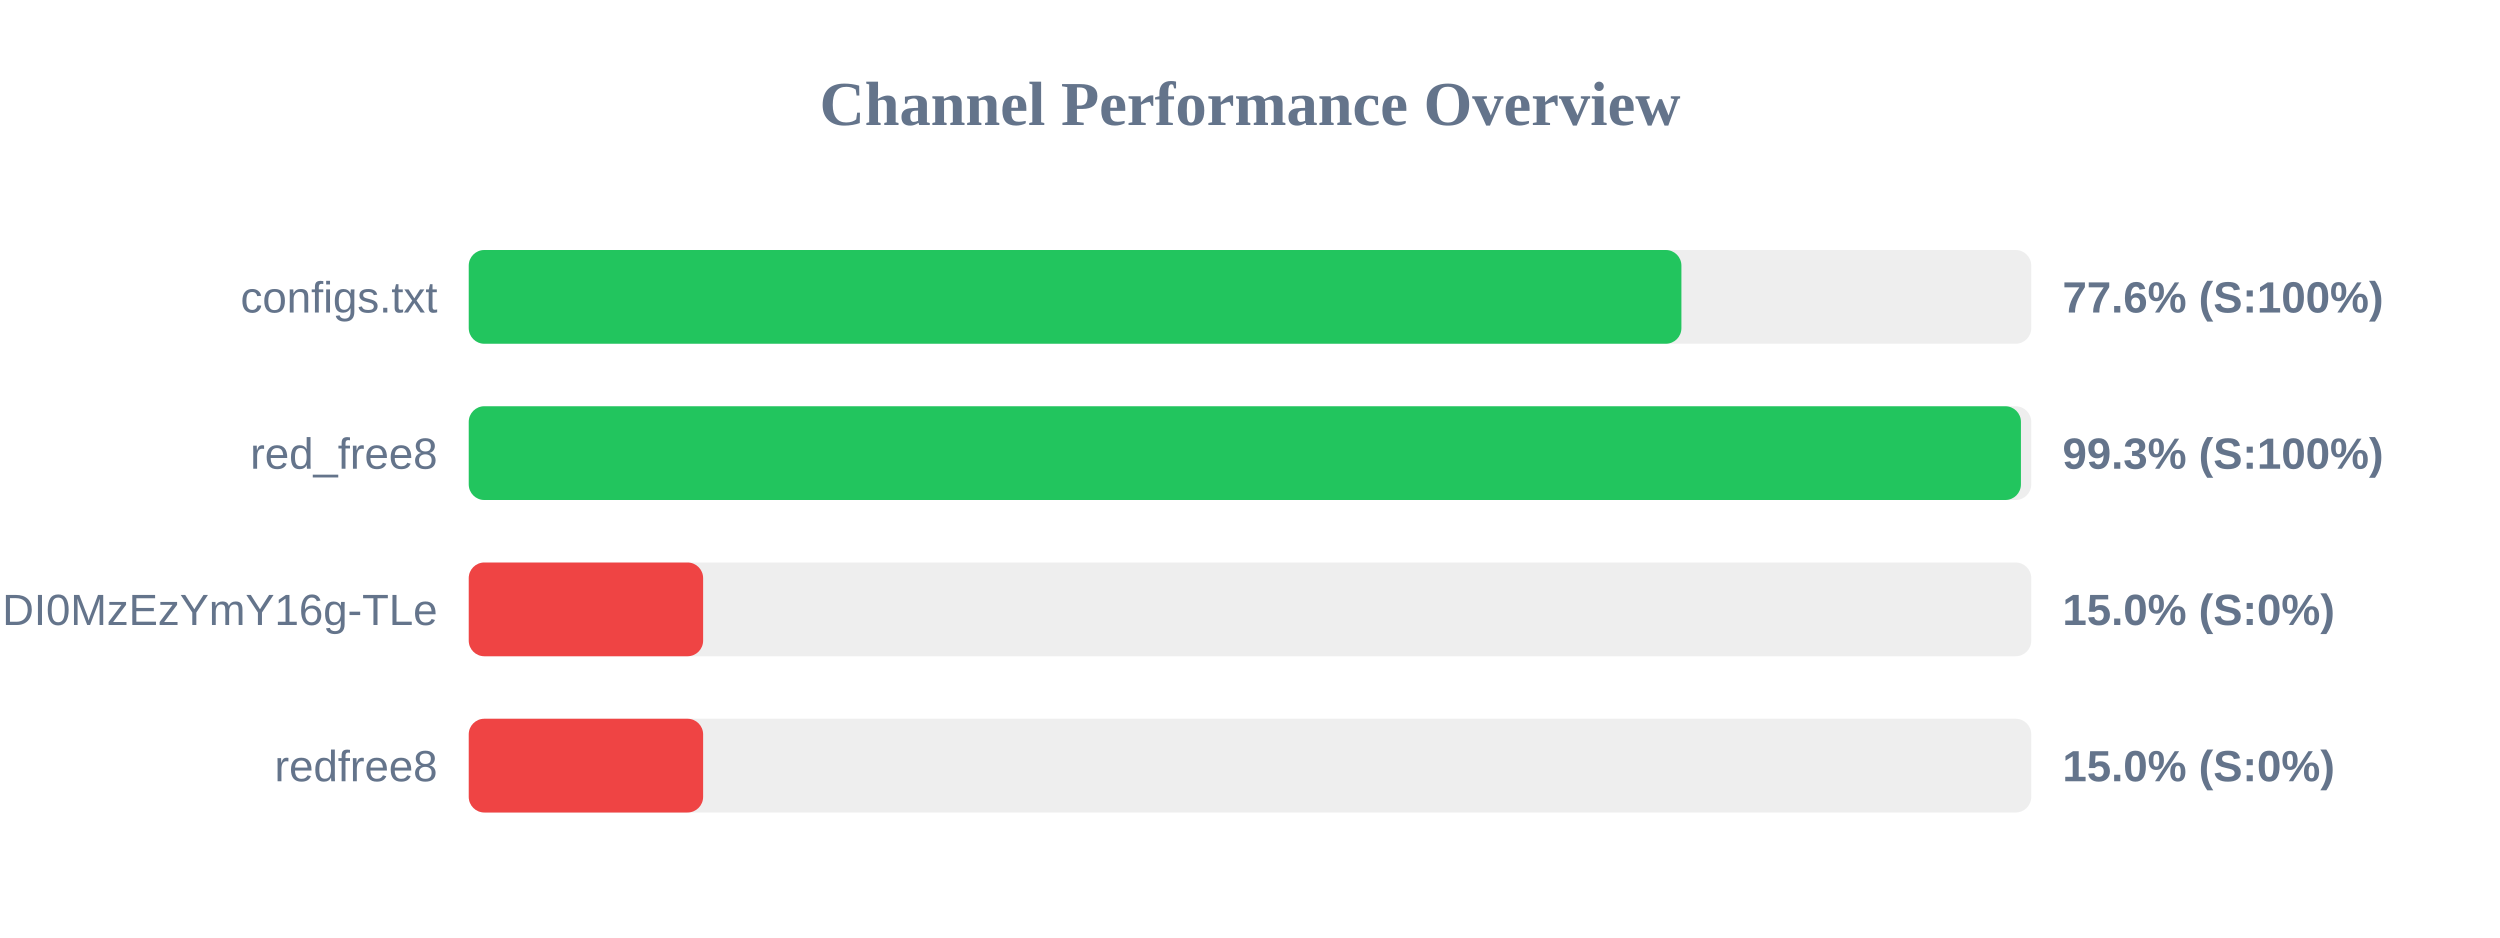
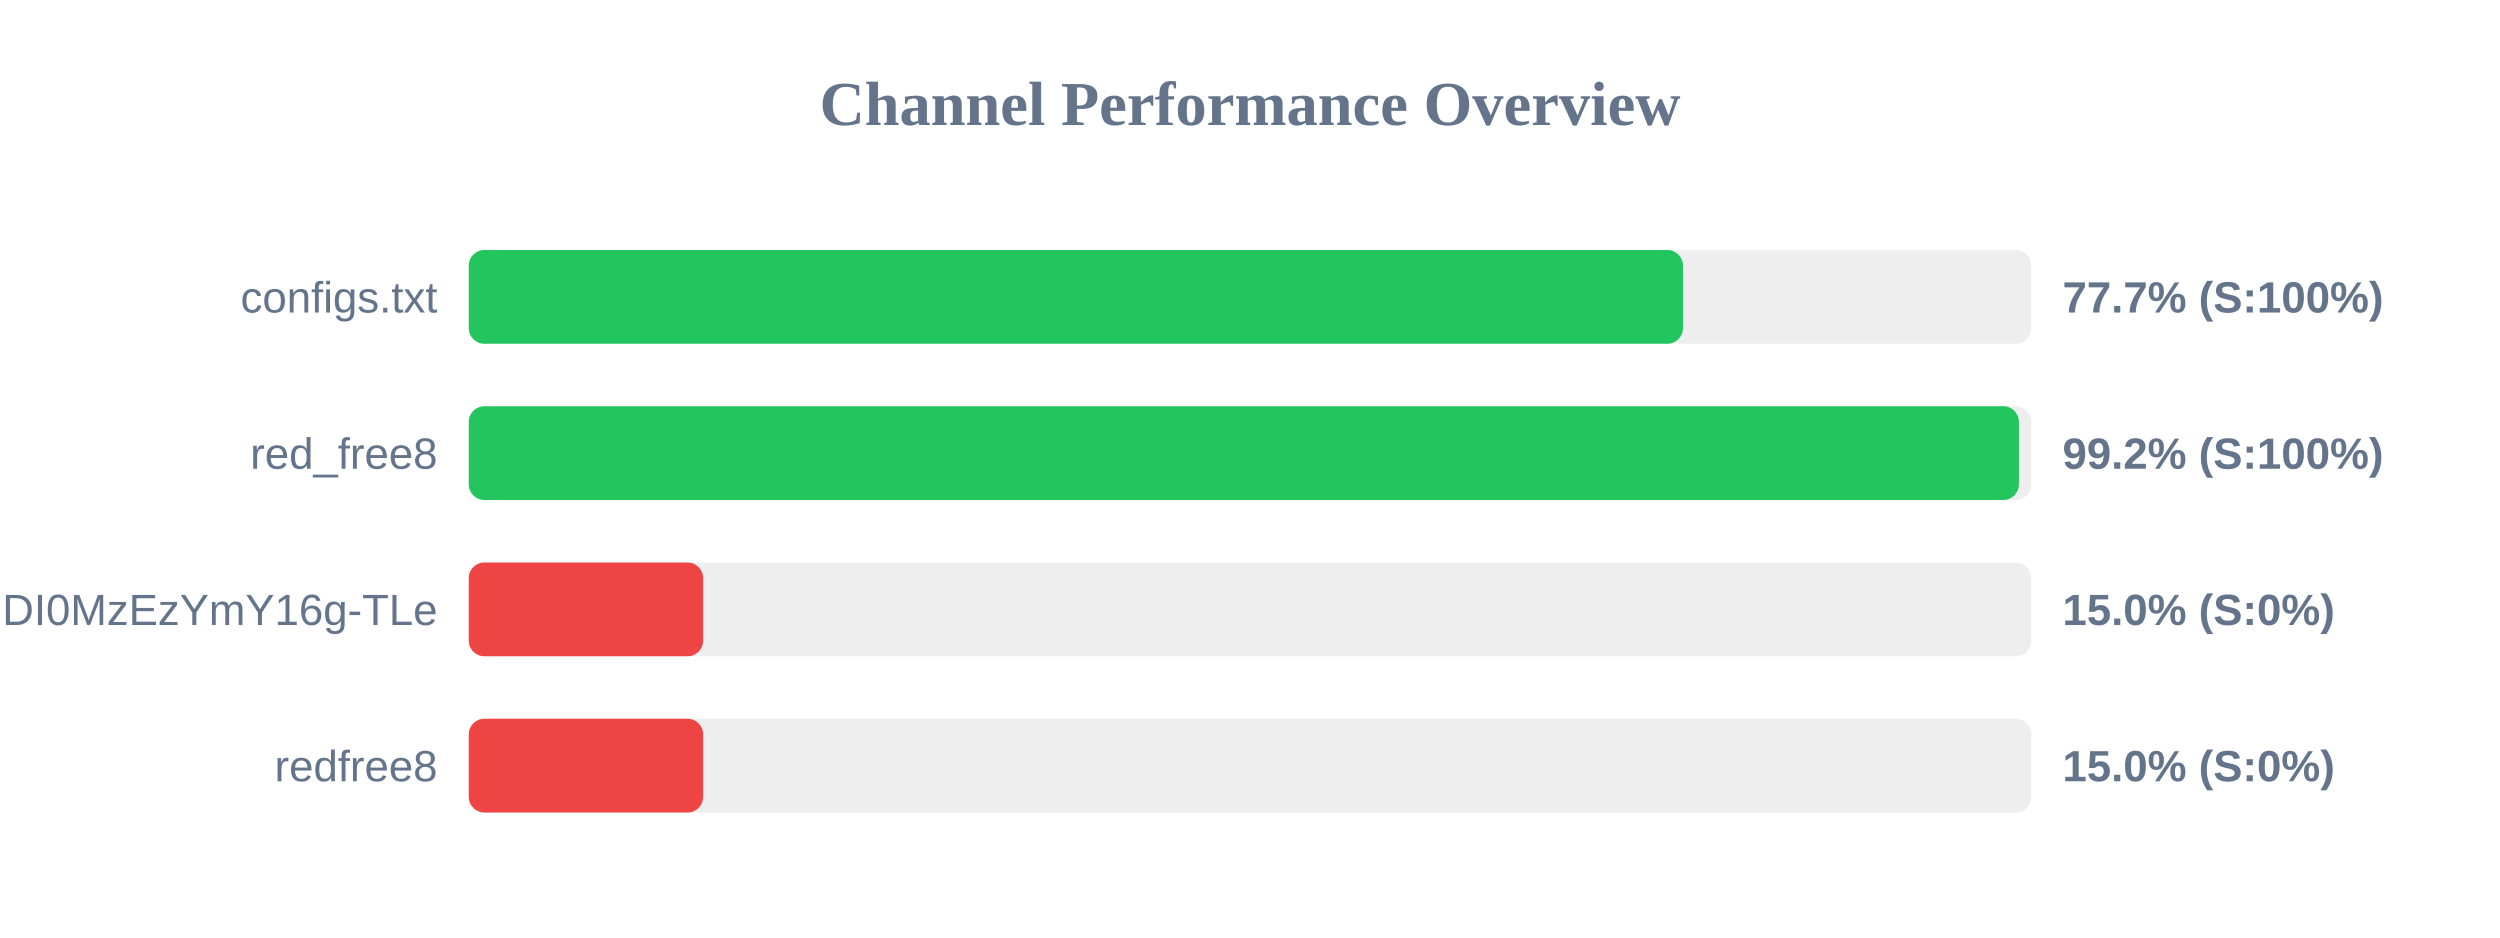
<svg xmlns="http://www.w3.org/2000/svg" width="800" height="300" version="1.1">
  <style>
        .row { font: 14px Arial; fill: #64748b; }
        .score { font: bold 14px Arial; fill: #64748b; }
    </style>
  <text x="400" y="40" text-anchor="middle" font-size="20px" font-weight="bold" fill="#64748b">Channel Performance Overview</text>
  <rect x="150" y="80" width="500" height="30" fill="#eee" rx="5" />
-   <rect x="150" y="80" width="388.05" height="30" fill="#22c55e" rx="5" />
+   <rect x="150" y="80" width="388.55" height="30" fill="#22c55e" rx="5" />
  <text x="140" y="100" text-anchor="end" class="row">configs.txt</text>
-   <text x="660" y="100" text-anchor="start" class="score">77.6% (S:100%)</text>
+   <text x="660" y="100" text-anchor="start" class="score">77.7% (S:100%)</text>
  <rect x="150" y="130" width="500" height="30" fill="#eee" rx="5" />
-   <rect x="150" y="130" width="496.7" height="30" fill="#22c55e" rx="5" />
+   <rect x="150" y="130" width="496.05" height="30" fill="#22c55e" rx="5" />
  <text x="140" y="150" text-anchor="end" class="row">red_free8</text>
-   <text x="660" y="150" text-anchor="start" class="score">99.3% (S:100%)</text>
+   <text x="660" y="150" text-anchor="start" class="score">99.2% (S:100%)</text>
  <rect x="150" y="180" width="500" height="30" fill="#eee" rx="5" />
  <rect x="150" y="180" width="75.0" height="30" fill="#ef4444" rx="5" />
  <text x="140" y="200" text-anchor="end" class="row">NjEzODY1NDgyOCwxNzQ1NDI0MzEzYmY16g-TLe</text>
  <text x="660" y="200" text-anchor="start" class="score">15.0% (S:0%)</text>
  <rect x="150" y="230" width="500" height="30" fill="#eee" rx="5" />
  <rect x="150" y="230" width="75.0" height="30" fill="#ef4444" rx="5" />
  <text x="140" y="250" text-anchor="end" class="row">redfree8</text>
  <text x="660" y="250" text-anchor="start" class="score">15.0% (S:0%)</text>
</svg>
